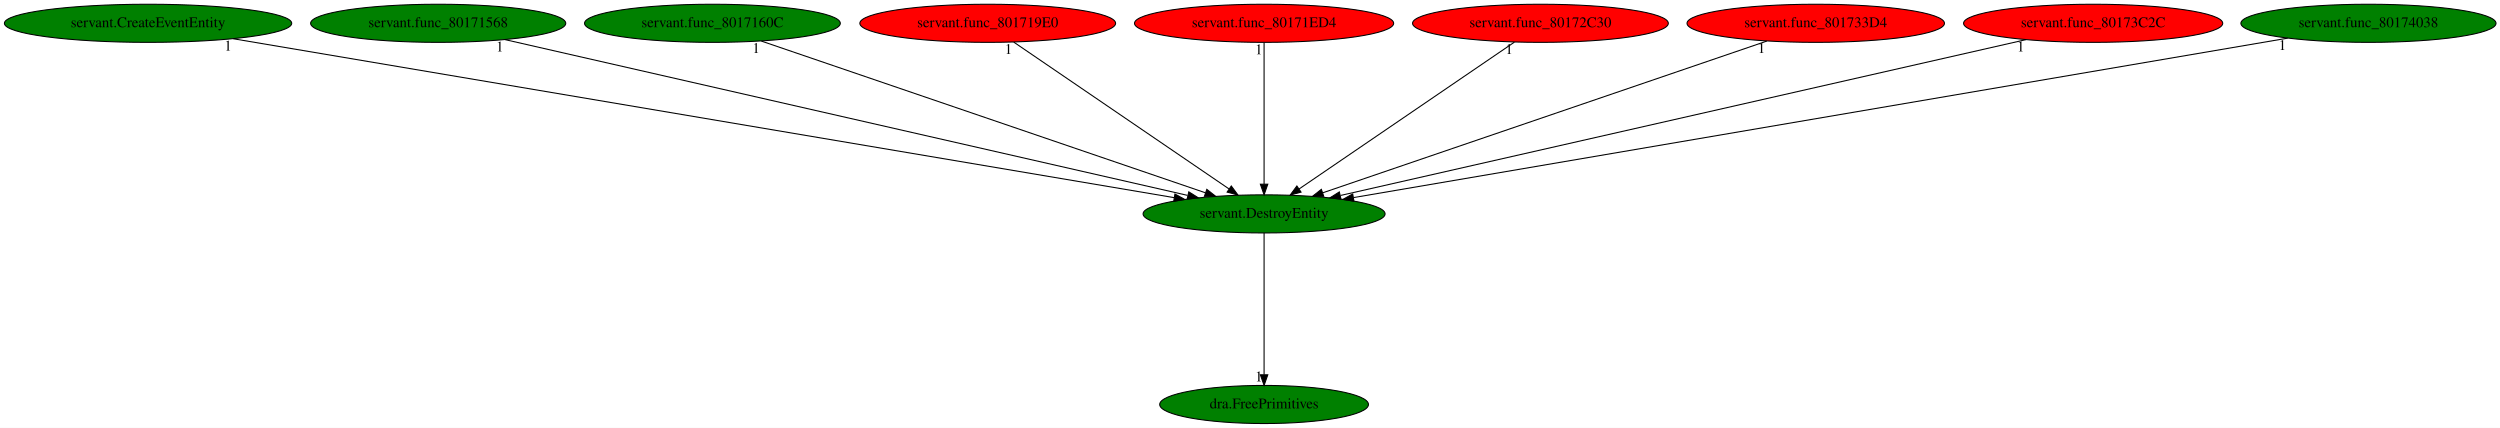
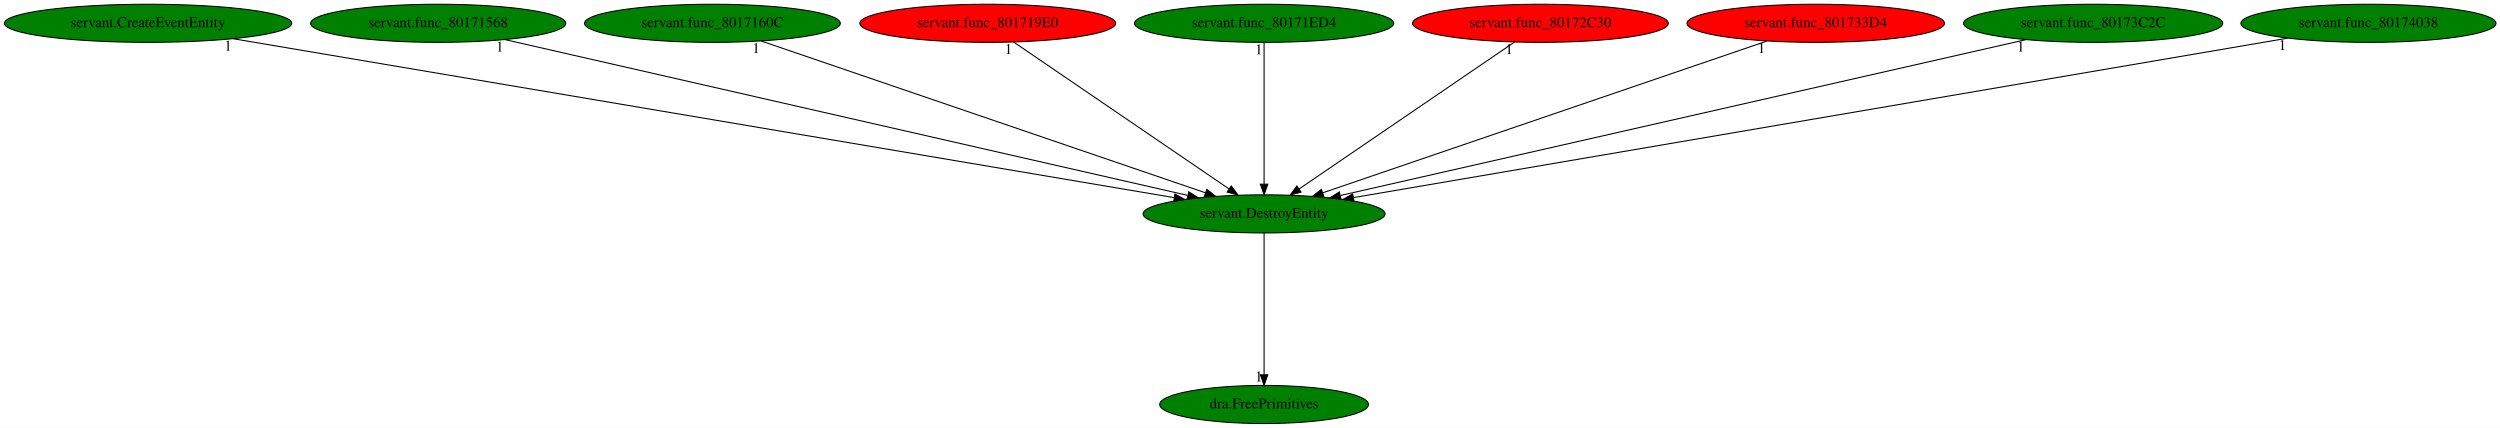
<svg xmlns="http://www.w3.org/2000/svg" xmlns:xlink="http://www.w3.org/1999/xlink" width="2361pt" height="404pt" viewBox="0.00 0.00 2361.08 404.00">
  <g id="graph0" class="graph" transform="scale(1 1) rotate(0) translate(4 400)">
    <polygon fill="white" stroke="transparent" points="-4,4 -4,-400 2357.08,-400 2357.08,4 -4,4" />
    <g id="node1" class="node">
      <ellipse fill="green" stroke="black" cx="1189.84" cy="-198" rx="114.28" ry="18" />
      <text text-anchor="middle" x="1189.84" y="-194.3" font-family="Times,serif" font-size="14.00">servant.DestroyEntity</text>
    </g>
    <g id="node2" class="node">
      <g id="a_node2">
        <a xlink:href="dra.FreePrimitives.svg" xlink:title="dra.FreePrimitives">
          <ellipse fill="green" stroke="black" cx="1189.84" cy="-18" rx="98.58" ry="18" />
          <text text-anchor="middle" x="1189.84" y="-14.3" font-family="Times,serif" font-size="14.00">dra.FreePrimitives</text>
        </a>
      </g>
    </g>
    <g id="edge1" class="edge">
      <path fill="none" stroke="black" d="M1189.84,-179.93C1189.84,-148.97 1189.84,-83.3 1189.84,-46.13" />
      <polygon fill="black" stroke="black" points="1193.34,-46.02 1189.84,-36.02 1186.34,-46.02 1193.34,-46.02" />
      <text text-anchor="middle" x="1184.84" y="-39.82" font-family="Times,serif" font-size="14.00">1</text>
    </g>
    <g id="node3" class="node">
      <g id="a_node3">
        <a xlink:href="servant.CreateEventEntity.svg" xlink:title="servant.CreateEventEntity">
          <ellipse fill="green" stroke="black" cx="135.84" cy="-378" rx="135.68" ry="18" />
          <text text-anchor="middle" x="135.84" y="-374.3" font-family="Times,serif" font-size="14.00">servant.CreateEventEntity</text>
        </a>
      </g>
    </g>
    <g id="edge2" class="edge">
      <path fill="none" stroke="black" d="M216.36,-363.4C411,-330.53 905.63,-247 1104.81,-213.36" />
      <polygon fill="black" stroke="black" points="1105.65,-216.77 1114.93,-211.65 1104.49,-209.86 1105.65,-216.77" />
      <text text-anchor="middle" x="211.36" y="-352.2" font-family="Times,serif" font-size="14.00">1</text>
    </g>
    <g id="node4" class="node">
      <g id="a_node4">
        <a xlink:href="servant.func_80171568.svg" xlink:title="servant.func_80171568">
          <ellipse fill="green" stroke="black" cx="409.84" cy="-378" rx="120.48" ry="18" />
          <text text-anchor="middle" x="409.84" y="-374.3" font-family="Times,serif" font-size="14.00">servant.func_80171568</text>
        </a>
      </g>
    </g>
    <g id="edge3" class="edge">
      <path fill="none" stroke="black" d="M473.01,-362.58C616.42,-329.86 965.86,-250.11 1117.57,-215.49" />
      <polygon fill="black" stroke="black" points="1118.74,-218.82 1127.71,-213.18 1117.18,-211.99 1118.74,-218.82" />
      <text text-anchor="middle" x="468.01" y="-351.38" font-family="Times,serif" font-size="14.00">1</text>
    </g>
    <g id="node5" class="node">
      <g id="a_node5">
        <a xlink:href="servant.func_8017160C.svg" xlink:title="servant.func_8017160C">
          <ellipse fill="green" stroke="black" cx="668.84" cy="-378" rx="120.78" ry="18" />
          <text text-anchor="middle" x="668.84" y="-374.3" font-family="Times,serif" font-size="14.00">servant.func_8017160C</text>
        </a>
      </g>
    </g>
    <g id="edge4" class="edge">
      <path fill="none" stroke="black" d="M715.07,-361.2C810.97,-328.44 1031.18,-253.21 1134.46,-217.92" />
      <polygon fill="black" stroke="black" points="1135.75,-221.18 1144.08,-214.63 1133.48,-214.55 1135.75,-221.18" />
      <text text-anchor="middle" x="710.07" y="-350" font-family="Times,serif" font-size="14.00">1</text>
    </g>
    <g id="node6" class="node">
      <g id="a_node6">
        <a xlink:href="servant.func_801719E0.svg" xlink:title="servant.func_801719E0">
          <ellipse fill="red" stroke="black" cx="928.84" cy="-378" rx="120.78" ry="18" />
          <text text-anchor="middle" x="928.84" y="-374.3" font-family="Times,serif" font-size="14.00">servant.func_801719E0</text>
        </a>
      </g>
    </g>
    <g id="edge5" class="edge">
      <path fill="none" stroke="black" d="M953.39,-360.25C1000.51,-328.12 1103.65,-257.78 1156.77,-221.55" />
      <polygon fill="black" stroke="black" points="1158.87,-224.36 1165.16,-215.83 1154.93,-218.57 1158.87,-224.36" />
      <text text-anchor="middle" x="948.39" y="-349.05" font-family="Times,serif" font-size="14.00">1</text>
    </g>
    <g id="node7" class="node">
      <g id="a_node7">
        <a xlink:href="servant.func_80171ED4.svg" xlink:title="servant.func_80171ED4">
-           <ellipse fill="red" stroke="black" cx="1189.84" cy="-378" rx="122.38" ry="18" />
+           <ellipse fill="green" stroke="black" cx="1189.84" cy="-378" rx="122.38" ry="18" />
          <text text-anchor="middle" x="1189.84" y="-374.3" font-family="Times,serif" font-size="14.00">servant.func_80171ED4</text>
        </a>
      </g>
    </g>
    <g id="edge6" class="edge">
      <path fill="none" stroke="black" d="M1189.84,-359.93C1189.84,-328.97 1189.84,-263.3 1189.84,-226.13" />
      <polygon fill="black" stroke="black" points="1193.34,-226.02 1189.84,-216.02 1186.34,-226.02 1193.34,-226.02" />
      <text text-anchor="middle" x="1184.84" y="-348.73" font-family="Times,serif" font-size="14.00">1</text>
    </g>
    <g id="node8" class="node">
      <g id="a_node8">
        <a xlink:href="servant.func_80172C30.svg" xlink:title="servant.func_80172C30">
          <ellipse fill="red" stroke="black" cx="1450.84" cy="-378" rx="120.78" ry="18" />
          <text text-anchor="middle" x="1450.84" y="-374.3" font-family="Times,serif" font-size="14.00">servant.func_80172C30</text>
        </a>
      </g>
    </g>
    <g id="edge7" class="edge">
      <path fill="none" stroke="black" d="M1426.28,-360.25C1379.16,-328.12 1276.02,-257.78 1222.9,-221.55" />
      <polygon fill="black" stroke="black" points="1224.75,-218.57 1214.52,-215.83 1220.81,-224.36 1224.75,-218.57" />
      <text text-anchor="middle" x="1421.28" y="-349.05" font-family="Times,serif" font-size="14.00">1</text>
    </g>
    <g id="node9" class="node">
      <g id="a_node9">
        <a xlink:href="servant.func_801733D4.svg" xlink:title="servant.func_801733D4">
          <ellipse fill="red" stroke="black" cx="1710.84" cy="-378" rx="121.58" ry="18" />
          <text text-anchor="middle" x="1710.84" y="-374.3" font-family="Times,serif" font-size="14.00">servant.func_801733D4</text>
        </a>
      </g>
    </g>
    <g id="edge8" class="edge">
      <path fill="none" stroke="black" d="M1664.6,-361.2C1568.7,-328.44 1348.5,-253.21 1245.22,-217.92" />
      <polygon fill="black" stroke="black" points="1246.19,-214.55 1235.6,-214.63 1243.93,-221.18 1246.19,-214.55" />
      <text text-anchor="middle" x="1659.6" y="-350" font-family="Times,serif" font-size="14.00">1</text>
    </g>
    <g id="node10" class="node">
      <g id="a_node10">
        <a xlink:href="servant.func_80173C2C.svg" xlink:title="servant.func_80173C2C">
-           <ellipse fill="red" stroke="black" cx="1972.84" cy="-378" rx="122.38" ry="18" />
+           <ellipse fill="green" stroke="black" cx="1972.84" cy="-378" rx="122.38" ry="18" />
          <text text-anchor="middle" x="1972.84" y="-374.3" font-family="Times,serif" font-size="14.00">servant.func_80173C2C</text>
        </a>
      </g>
    </g>
    <g id="edge9" class="edge">
      <path fill="none" stroke="black" d="M1909.43,-362.58C1765.38,-329.84 1414.24,-250.01 1262.1,-215.43" />
      <polygon fill="black" stroke="black" points="1262.46,-211.92 1251.94,-213.12 1260.91,-218.75 1262.46,-211.92" />
      <text text-anchor="middle" x="1904.43" y="-351.38" font-family="Times,serif" font-size="14.00">1</text>
    </g>
    <g id="node11" class="node">
      <g id="a_node11">
        <a xlink:href="servant.func_80174038.svg" xlink:title="servant.func_80174038">
          <ellipse fill="green" stroke="black" cx="2232.84" cy="-378" rx="120.48" ry="18" />
          <text text-anchor="middle" x="2232.84" y="-374.3" font-family="Times,serif" font-size="14.00">servant.func_80174038</text>
        </a>
      </g>
    </g>
    <g id="edge10" class="edge">
      <path fill="none" stroke="black" d="M2156.57,-363.98C1966.51,-331.55 1472.88,-247.31 1274.36,-213.42" />
      <polygon fill="black" stroke="black" points="1274.72,-209.94 1264.27,-211.7 1273.54,-216.84 1274.72,-209.94" />
      <text text-anchor="middle" x="2151.57" y="-352.78" font-family="Times,serif" font-size="14.00">1</text>
    </g>
  </g>
</svg>
